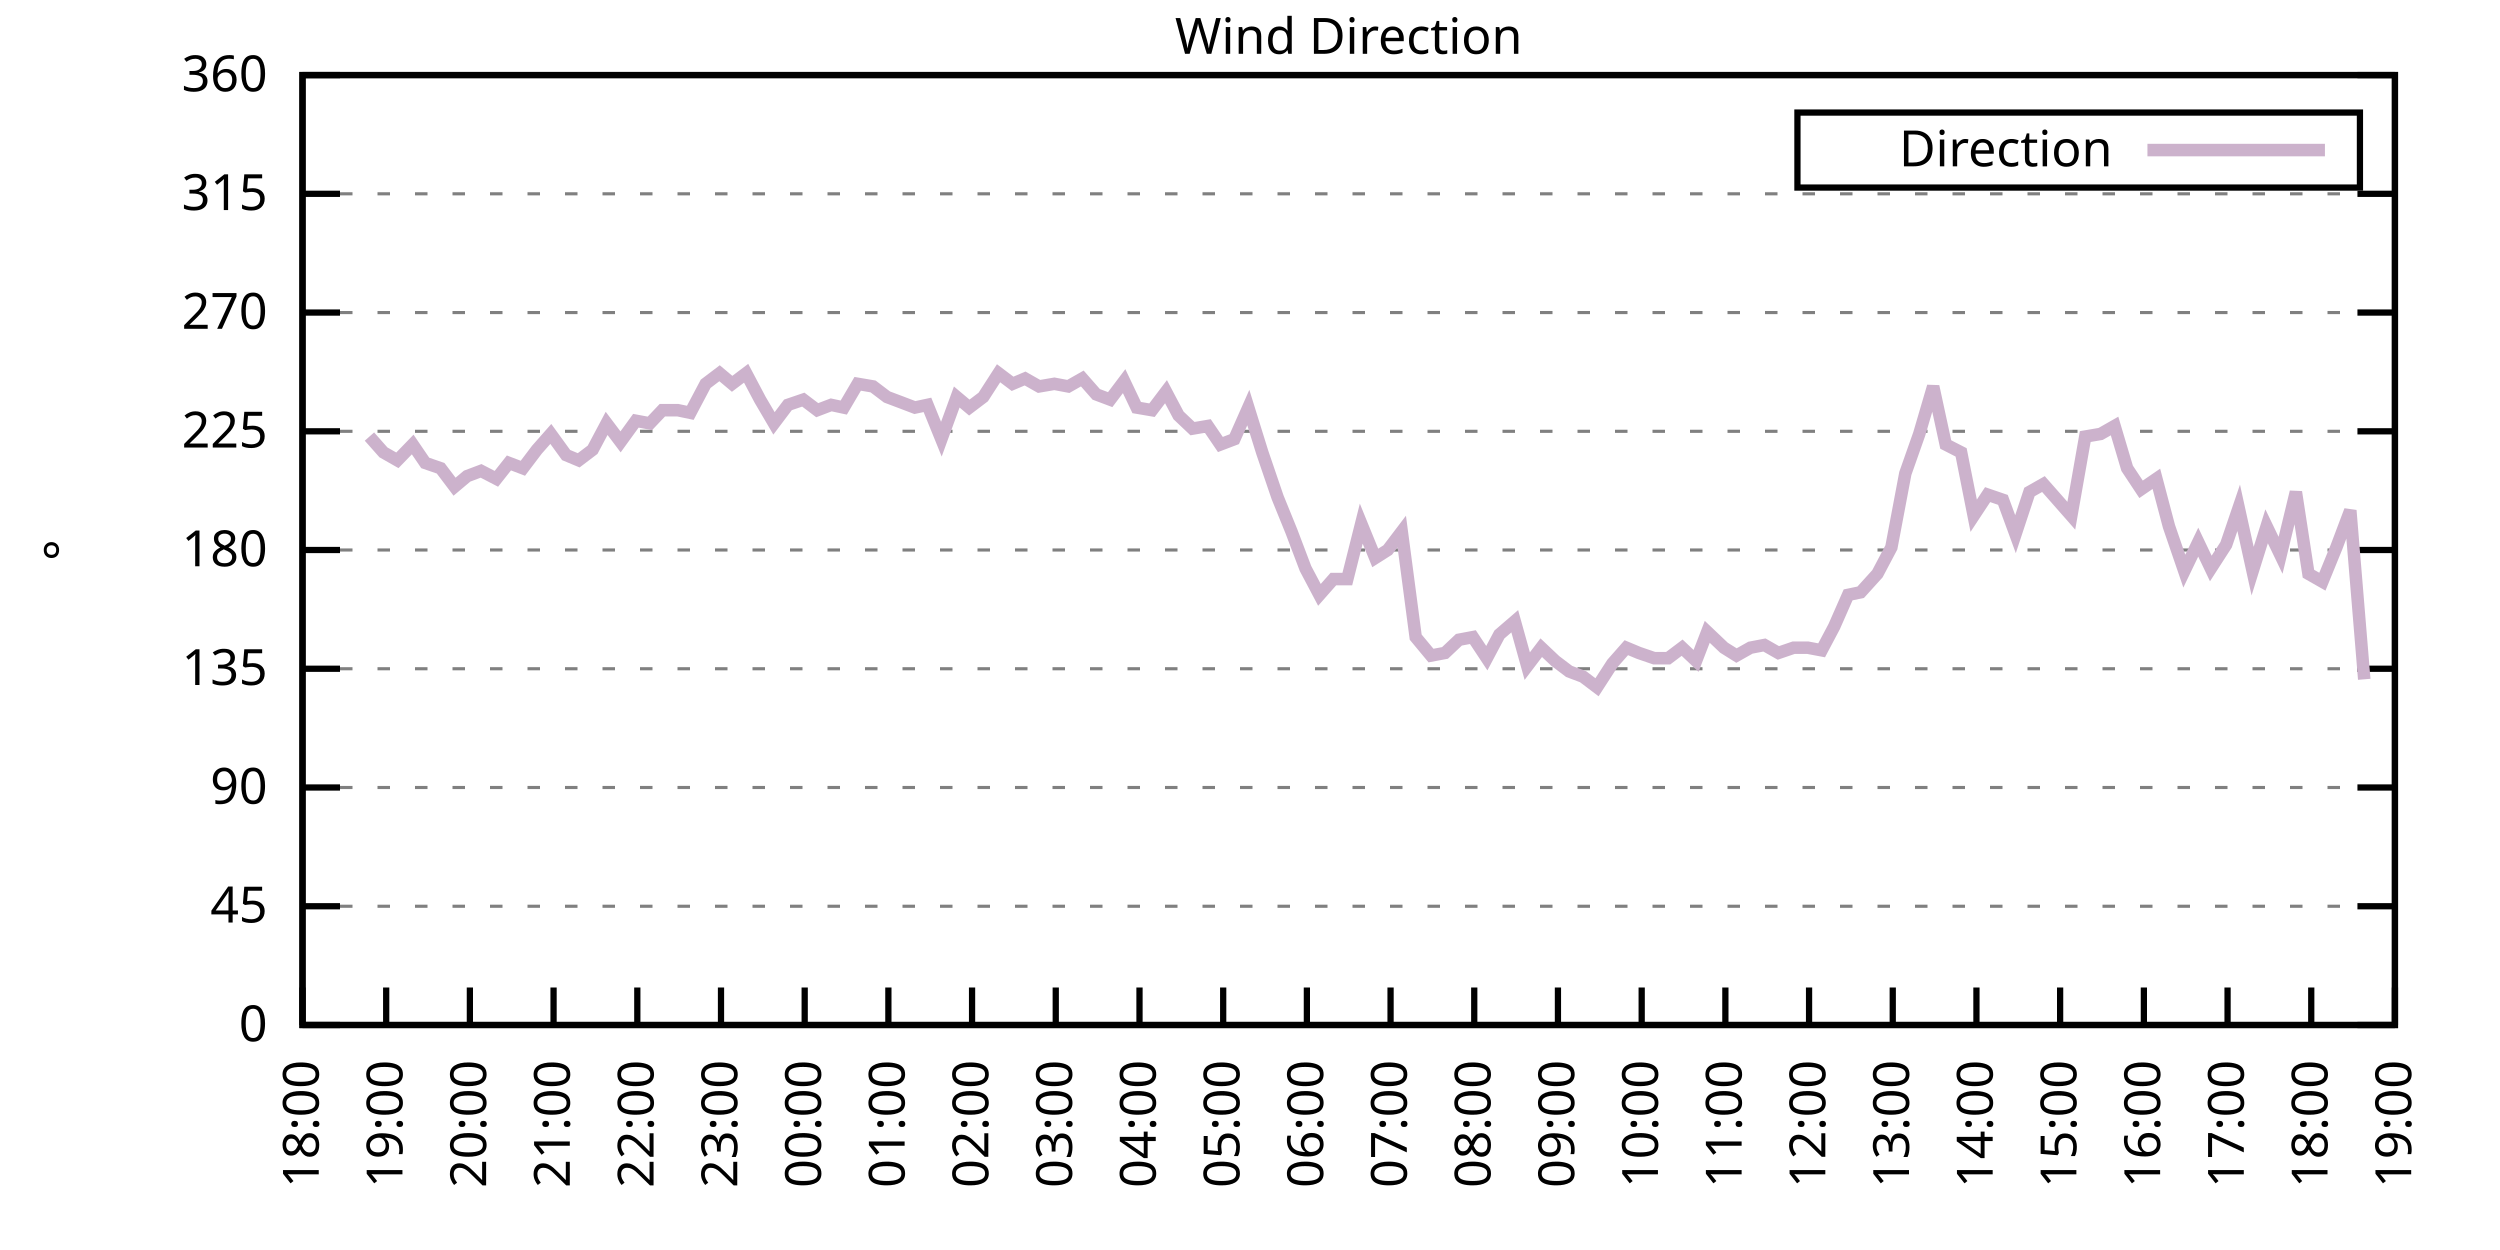
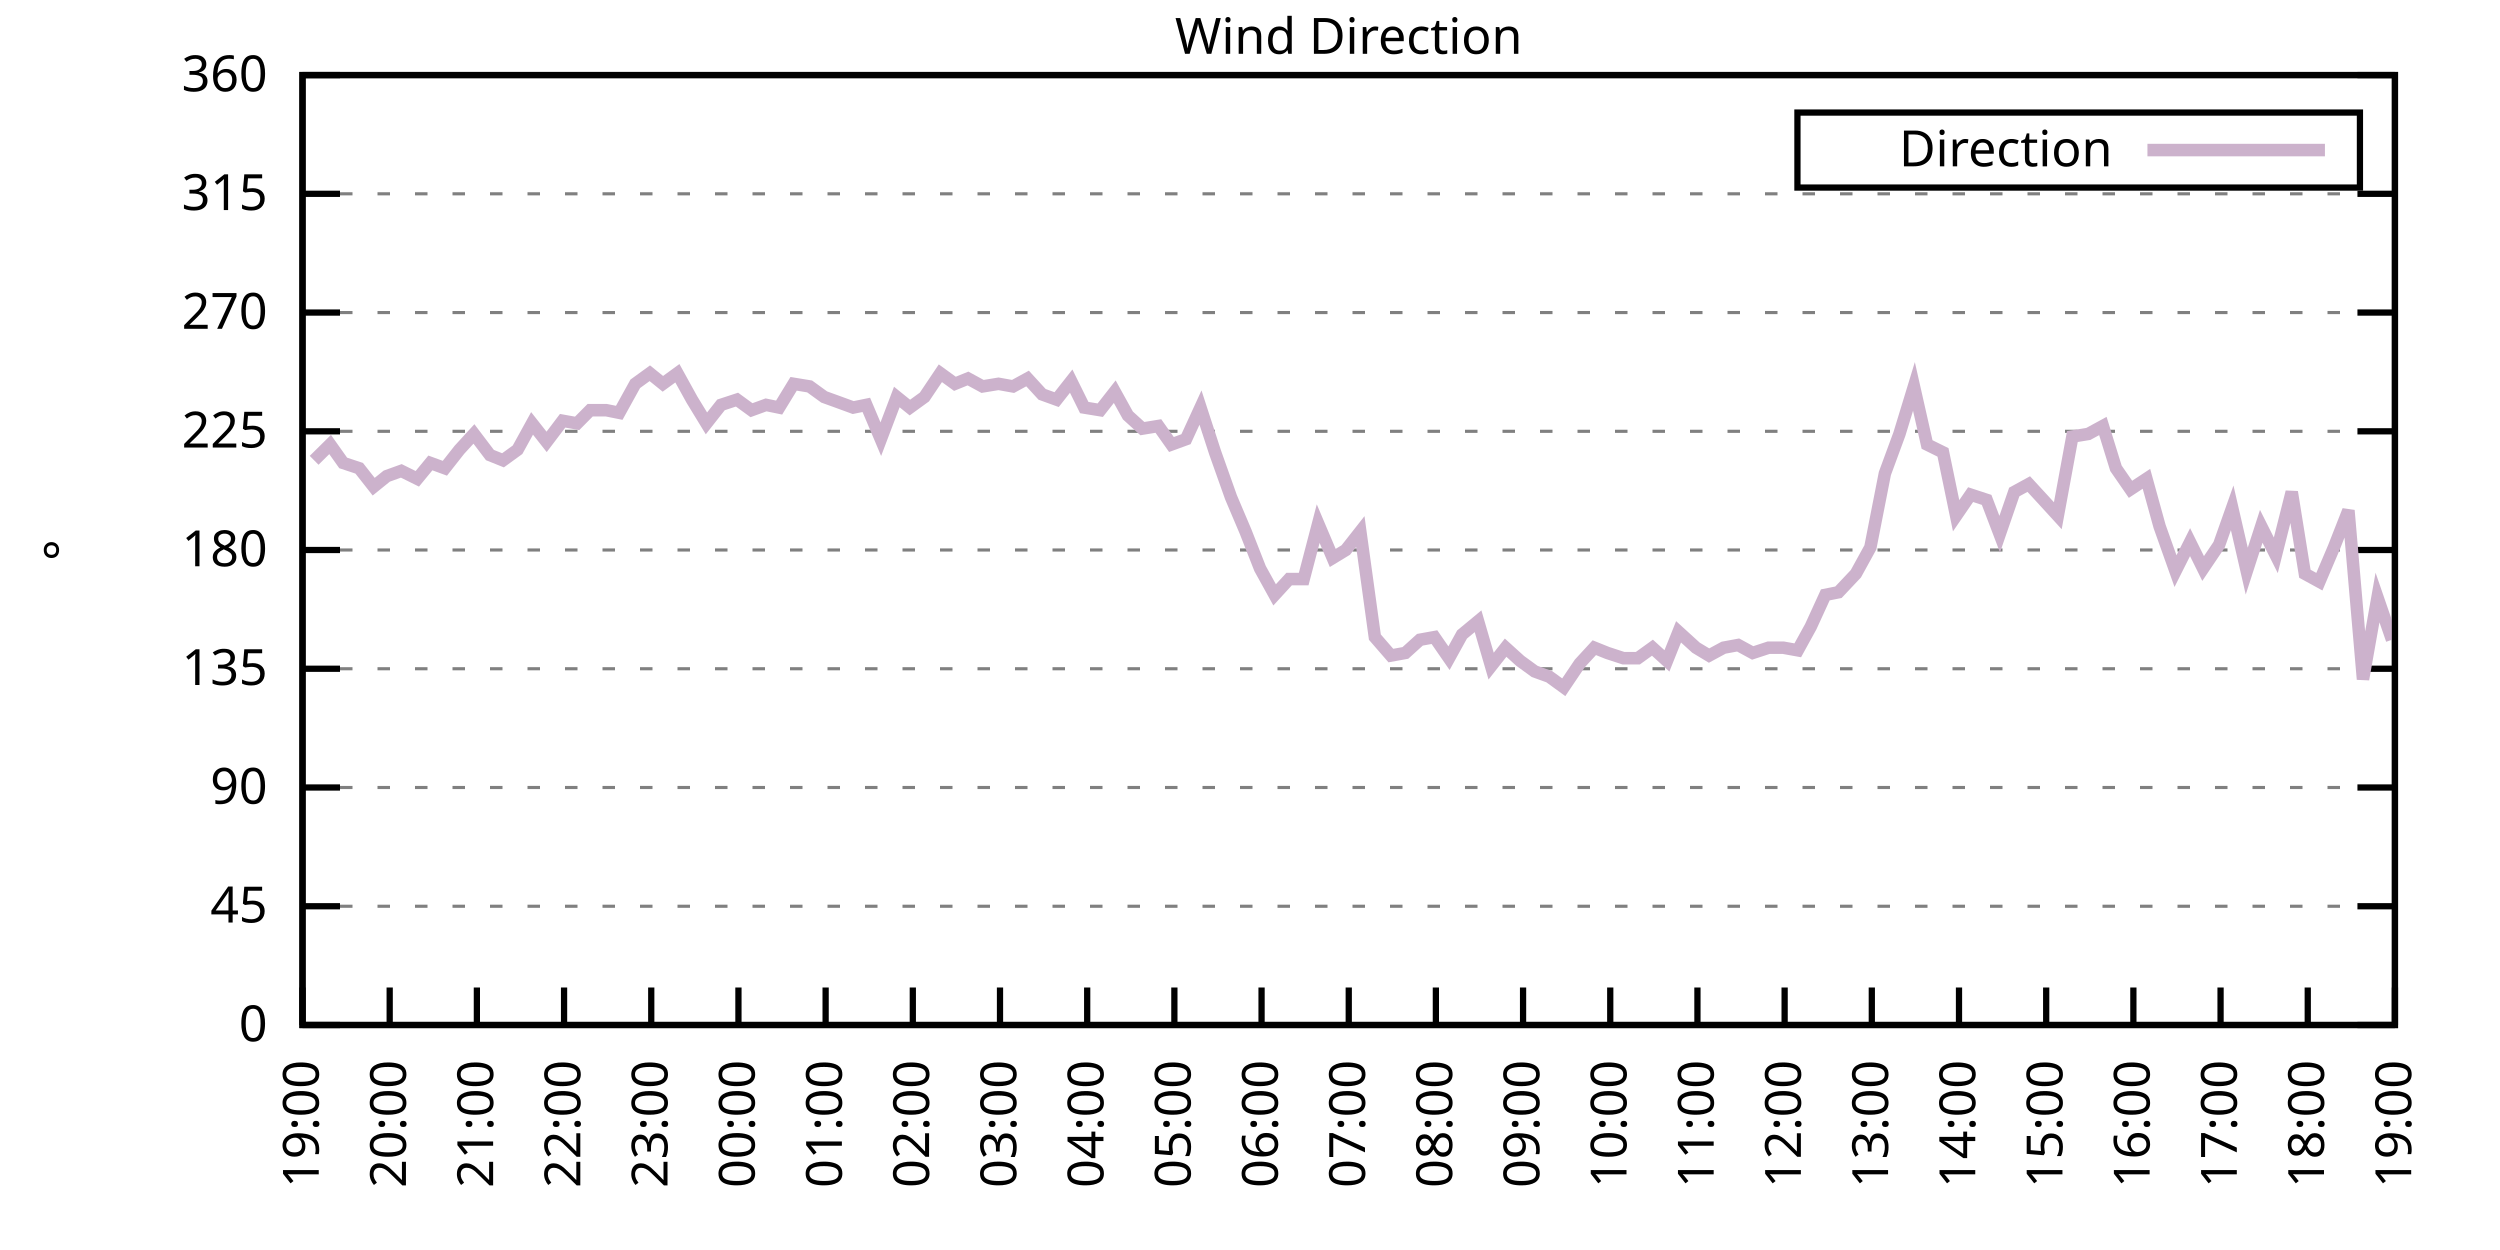
<svg xmlns="http://www.w3.org/2000/svg" xmlns:xlink="http://www.w3.org/1999/xlink" width="400" height="200" viewBox="0 0 400 200">
  <g id="gnuplot_canvas">
    <rect x="0" y="0" width="400" height="200" fill="none" />
    <defs>
      <circle id="gpDot" r="0.5" stroke-width="0.5" stroke="currentColor" />
      <path id="gpPt0" stroke-width="0.333" stroke="currentColor" d="M-1,0 h2 M0,-1 v2" />
      <path id="gpPt1" stroke-width="0.333" stroke="currentColor" d="M-1,-1 L1,1 M1,-1 L-1,1" />
      <path id="gpPt2" stroke-width="0.333" stroke="currentColor" d="M-1,0 L1,0 M0,-1 L0,1 M-1,-1 L1,1 M-1,1 L1,-1" />
      <rect id="gpPt3" stroke-width="0.333" stroke="currentColor" x="-1" y="-1" width="2" height="2" />
      <rect id="gpPt4" stroke-width="0.333" stroke="currentColor" fill="currentColor" x="-1" y="-1" width="2" height="2" />
      <circle id="gpPt5" stroke-width="0.333" stroke="currentColor" cx="0" cy="0" r="1" />
      <use xlink:href="#gpPt5" id="gpPt6" fill="currentColor" stroke="none" />
      <path id="gpPt7" stroke-width="0.333" stroke="currentColor" d="M0,-1.33 L-1.33,0.67 L1.33,0.67 z" />
      <use xlink:href="#gpPt7" id="gpPt8" fill="currentColor" stroke="none" />
      <use xlink:href="#gpPt7" id="gpPt9" stroke="currentColor" transform="rotate(180)" />
      <use xlink:href="#gpPt9" id="gpPt10" fill="currentColor" stroke="none" />
      <use xlink:href="#gpPt3" id="gpPt11" stroke="currentColor" transform="rotate(45)" />
      <use xlink:href="#gpPt11" id="gpPt12" fill="currentColor" stroke="none" />
      <path id="gpPt13" stroke-width="0.333" stroke="currentColor" d="M0,1.330 L1.265,0.411 L0.782,-1.067 L-0.782,-1.076 L-1.265,0.411 z" />
      <use xlink:href="#gpPt13" id="gpPt14" fill="currentColor" stroke="none" />
      <filter id="textbox" filterUnits="objectBoundingBox" x="0" y="0" height="1" width="1">
        <feFlood flood-color="white" flood-opacity="1" result="bgnd" />
        <feComposite in="SourceGraphic" in2="bgnd" operator="atop" />
      </filter>
      <filter id="greybox" filterUnits="objectBoundingBox" x="0" y="0" height="1" width="1">
        <feFlood flood-color="lightgrey" flood-opacity="1" result="grey" />
        <feComposite in="SourceGraphic" in2="grey" operator="atop" />
      </filter>
    </defs>
    <g fill="none" color="white" stroke="currentColor" stroke-width="1.00" stroke-linecap="butt" stroke-linejoin="miter">
</g>
    <g fill="none" color="black" stroke="currentColor" stroke-width="1.00" stroke-linecap="butt" stroke-linejoin="miter">
      <g stroke="none" shape-rendering="crispEdges">
        <polygon fill="rgb(255, 255, 255)" points="48.40,164.00 383.18,164.00 383.18,12.02 48.40,12.02 " />
      </g>
    </g>
    <g fill="none" color="black" stroke="currentColor" stroke-width="1.00" stroke-linecap="butt" stroke-linejoin="miter">
</g>
    <g fill="none" color="black" stroke="black" stroke-width="0.50" stroke-linecap="butt" stroke-linejoin="miter">
</g>
    <g fill="none" color="gray" stroke="currentColor" stroke-width="0.50" stroke-linecap="butt" stroke-linejoin="miter">
      <path stroke="gray" stroke-dasharray="2,4" class="gridline" d="M48.40,164.00 L383.19,164.00  " />
    </g>
    <g fill="none" color="gray" stroke="gray" stroke-width="1.00" stroke-linecap="butt" stroke-linejoin="miter">
</g>
    <g fill="none" color="black" stroke="currentColor" stroke-width="1.00" stroke-linecap="butt" stroke-linejoin="miter">
      <path stroke="black" d="M48.40,164.00 L54.40,164.00 M383.19,164.00 L377.19,164.00  " />
      <g transform="translate(42.80,166.60)" stroke="none" fill="black" font-family="Sans" font-size="8.00" text-anchor="end">
        <text>
          <tspan font-family="Sans"> 0</tspan>
        </text>
      </g>
    </g>
    <g fill="none" color="black" stroke="currentColor" stroke-width="1.00" stroke-linecap="butt" stroke-linejoin="miter">
</g>
    <g fill="none" color="black" stroke="black" stroke-width="0.50" stroke-linecap="butt" stroke-linejoin="miter">
</g>
    <g fill="none" color="gray" stroke="currentColor" stroke-width="0.50" stroke-linecap="butt" stroke-linejoin="miter">
      <path stroke="gray" stroke-dasharray="2,4" class="gridline" d="M48.40,145.00 L383.19,145.00  " />
    </g>
    <g fill="none" color="gray" stroke="gray" stroke-width="1.00" stroke-linecap="butt" stroke-linejoin="miter">
</g>
    <g fill="none" color="black" stroke="currentColor" stroke-width="1.00" stroke-linecap="butt" stroke-linejoin="miter">
      <path stroke="black" d="M48.40,145.00 L54.40,145.00 M383.19,145.00 L377.19,145.00  " />
      <g transform="translate(42.80,147.60)" stroke="none" fill="black" font-family="Sans" font-size="8.00" text-anchor="end">
        <text>
          <tspan font-family="Sans"> 45</tspan>
        </text>
      </g>
    </g>
    <g fill="none" color="black" stroke="currentColor" stroke-width="1.00" stroke-linecap="butt" stroke-linejoin="miter">
</g>
    <g fill="none" color="black" stroke="black" stroke-width="0.50" stroke-linecap="butt" stroke-linejoin="miter">
</g>
    <g fill="none" color="gray" stroke="currentColor" stroke-width="0.50" stroke-linecap="butt" stroke-linejoin="miter">
      <path stroke="gray" stroke-dasharray="2,4" class="gridline" d="M48.40,126.00 L383.19,126.00  " />
    </g>
    <g fill="none" color="gray" stroke="gray" stroke-width="1.00" stroke-linecap="butt" stroke-linejoin="miter">
</g>
    <g fill="none" color="black" stroke="currentColor" stroke-width="1.00" stroke-linecap="butt" stroke-linejoin="miter">
      <path stroke="black" d="M48.40,126.00 L54.40,126.00 M383.19,126.00 L377.19,126.00  " />
      <g transform="translate(42.80,128.60)" stroke="none" fill="black" font-family="Sans" font-size="8.00" text-anchor="end">
        <text>
          <tspan font-family="Sans"> 90</tspan>
        </text>
      </g>
    </g>
    <g fill="none" color="black" stroke="currentColor" stroke-width="1.00" stroke-linecap="butt" stroke-linejoin="miter">
</g>
    <g fill="none" color="black" stroke="black" stroke-width="0.50" stroke-linecap="butt" stroke-linejoin="miter">
</g>
    <g fill="none" color="gray" stroke="currentColor" stroke-width="0.50" stroke-linecap="butt" stroke-linejoin="miter">
      <path stroke="gray" stroke-dasharray="2,4" class="gridline" d="M48.40,107.00 L383.19,107.00  " />
    </g>
    <g fill="none" color="gray" stroke="gray" stroke-width="1.00" stroke-linecap="butt" stroke-linejoin="miter">
</g>
    <g fill="none" color="black" stroke="currentColor" stroke-width="1.00" stroke-linecap="butt" stroke-linejoin="miter">
      <path stroke="black" d="M48.40,107.00 L54.40,107.00 M383.19,107.00 L377.19,107.00  " />
      <g transform="translate(42.80,109.60)" stroke="none" fill="black" font-family="Sans" font-size="8.00" text-anchor="end">
        <text>
          <tspan font-family="Sans"> 135</tspan>
        </text>
      </g>
    </g>
    <g fill="none" color="black" stroke="currentColor" stroke-width="1.00" stroke-linecap="butt" stroke-linejoin="miter">
</g>
    <g fill="none" color="black" stroke="black" stroke-width="0.50" stroke-linecap="butt" stroke-linejoin="miter">
</g>
    <g fill="none" color="gray" stroke="currentColor" stroke-width="0.50" stroke-linecap="butt" stroke-linejoin="miter">
      <path stroke="gray" stroke-dasharray="2,4" class="gridline" d="M48.40,88.00 L383.19,88.00  " />
    </g>
    <g fill="none" color="gray" stroke="gray" stroke-width="1.00" stroke-linecap="butt" stroke-linejoin="miter">
</g>
    <g fill="none" color="black" stroke="currentColor" stroke-width="1.00" stroke-linecap="butt" stroke-linejoin="miter">
      <path stroke="black" d="M48.40,88.00 L54.40,88.00 M383.19,88.00 L377.19,88.00  " />
      <g transform="translate(42.80,90.60)" stroke="none" fill="black" font-family="Sans" font-size="8.00" text-anchor="end">
        <text>
          <tspan font-family="Sans"> 180</tspan>
        </text>
      </g>
    </g>
    <g fill="none" color="black" stroke="currentColor" stroke-width="1.00" stroke-linecap="butt" stroke-linejoin="miter">
</g>
    <g fill="none" color="black" stroke="black" stroke-width="0.50" stroke-linecap="butt" stroke-linejoin="miter">
</g>
    <g fill="none" color="gray" stroke="currentColor" stroke-width="0.50" stroke-linecap="butt" stroke-linejoin="miter">
      <path stroke="gray" stroke-dasharray="2,4" class="gridline" d="M48.40,69.01 L383.19,69.01  " />
    </g>
    <g fill="none" color="gray" stroke="gray" stroke-width="1.00" stroke-linecap="butt" stroke-linejoin="miter">
</g>
    <g fill="none" color="black" stroke="currentColor" stroke-width="1.00" stroke-linecap="butt" stroke-linejoin="miter">
      <path stroke="black" d="M48.40,69.01 L54.40,69.01 M383.19,69.01 L377.19,69.01  " />
      <g transform="translate(42.80,71.61)" stroke="none" fill="black" font-family="Sans" font-size="8.00" text-anchor="end">
        <text>
          <tspan font-family="Sans"> 225</tspan>
        </text>
      </g>
    </g>
    <g fill="none" color="black" stroke="currentColor" stroke-width="1.00" stroke-linecap="butt" stroke-linejoin="miter">
</g>
    <g fill="none" color="black" stroke="black" stroke-width="0.50" stroke-linecap="butt" stroke-linejoin="miter">
</g>
    <g fill="none" color="gray" stroke="currentColor" stroke-width="0.50" stroke-linecap="butt" stroke-linejoin="miter">
      <path stroke="gray" stroke-dasharray="2,4" class="gridline" d="M48.40,50.01 L383.19,50.01  " />
    </g>
    <g fill="none" color="gray" stroke="gray" stroke-width="1.00" stroke-linecap="butt" stroke-linejoin="miter">
</g>
    <g fill="none" color="black" stroke="currentColor" stroke-width="1.00" stroke-linecap="butt" stroke-linejoin="miter">
      <path stroke="black" d="M48.40,50.01 L54.40,50.01 M383.19,50.01 L377.19,50.01  " />
      <g transform="translate(42.80,52.61)" stroke="none" fill="black" font-family="Sans" font-size="8.00" text-anchor="end">
        <text>
          <tspan font-family="Sans"> 270</tspan>
        </text>
      </g>
    </g>
    <g fill="none" color="black" stroke="currentColor" stroke-width="1.00" stroke-linecap="butt" stroke-linejoin="miter">
</g>
    <g fill="none" color="black" stroke="black" stroke-width="0.50" stroke-linecap="butt" stroke-linejoin="miter">
</g>
    <g fill="none" color="gray" stroke="currentColor" stroke-width="0.50" stroke-linecap="butt" stroke-linejoin="miter">
      <path stroke="gray" stroke-dasharray="2,4" class="gridline" d="M48.40,31.01 L383.19,31.01  " />
    </g>
    <g fill="none" color="gray" stroke="gray" stroke-width="1.00" stroke-linecap="butt" stroke-linejoin="miter">
</g>
    <g fill="none" color="black" stroke="currentColor" stroke-width="1.00" stroke-linecap="butt" stroke-linejoin="miter">
      <path stroke="black" d="M48.40,31.01 L54.40,31.01 M383.19,31.01 L377.19,31.01  " />
      <g transform="translate(42.80,33.61)" stroke="none" fill="black" font-family="Sans" font-size="8.00" text-anchor="end">
        <text>
          <tspan font-family="Sans"> 315</tspan>
        </text>
      </g>
    </g>
    <g fill="none" color="black" stroke="currentColor" stroke-width="1.00" stroke-linecap="butt" stroke-linejoin="miter">
</g>
    <g fill="none" color="black" stroke="black" stroke-width="0.50" stroke-linecap="butt" stroke-linejoin="miter">
</g>
    <g fill="none" color="gray" stroke="currentColor" stroke-width="0.50" stroke-linecap="butt" stroke-linejoin="miter">
      <path stroke="gray" stroke-dasharray="2,4" class="gridline" d="M48.40,12.01 L383.19,12.01  " />
    </g>
    <g fill="none" color="gray" stroke="gray" stroke-width="1.00" stroke-linecap="butt" stroke-linejoin="miter">
</g>
    <g fill="none" color="black" stroke="currentColor" stroke-width="1.00" stroke-linecap="butt" stroke-linejoin="miter">
      <path stroke="black" d="M48.40,12.01 L54.40,12.01 M383.19,12.01 L377.19,12.01  " />
      <g transform="translate(42.80,14.61)" stroke="none" fill="black" font-family="Sans" font-size="8.00" text-anchor="end">
        <text>
          <tspan font-family="Sans"> 360</tspan>
        </text>
      </g>
    </g>
    <g fill="none" color="black" stroke="currentColor" stroke-width="1.00" stroke-linecap="butt" stroke-linejoin="miter">
      <path stroke="black" d="M48.40,164.00 L48.40,158.00  " />
      <g transform="translate(51.00,169.60) rotate(270.00)" stroke="none" fill="black" font-family="Sans" font-size="8.00" text-anchor="end">
        <text>
-           <tspan font-family="Sans">18:00</tspan>
-         </text>
-       </g>
-     </g>
-     <g fill="none" color="black" stroke="currentColor" stroke-width="1.00" stroke-linecap="butt" stroke-linejoin="miter">
-       <path stroke="black" d="M61.79,164.00 L61.79,158.00  " />
-       <g transform="translate(64.39,169.60) rotate(270.00)" stroke="none" fill="black" font-family="Sans" font-size="8.00" text-anchor="end">
-         <text>
          <tspan font-family="Sans">19:00</tspan>
        </text>
      </g>
    </g>
    <g fill="none" color="black" stroke="currentColor" stroke-width="1.00" stroke-linecap="butt" stroke-linejoin="miter">
-       <path stroke="black" d="M75.18,164.00 L75.18,158.00  " />
-       <g transform="translate(77.78,169.60) rotate(270.00)" stroke="none" fill="black" font-family="Sans" font-size="8.00" text-anchor="end">
+       <path stroke="black" d="M62.35,164.00 L62.35,158.00  " />
+       <g transform="translate(64.95,169.60) rotate(270.00)" stroke="none" fill="black" font-family="Sans" font-size="8.00" text-anchor="end">
        <text>
          <tspan font-family="Sans">20:00</tspan>
        </text>
      </g>
    </g>
    <g fill="none" color="black" stroke="currentColor" stroke-width="1.00" stroke-linecap="butt" stroke-linejoin="miter">
-       <path stroke="black" d="M88.57,164.00 L88.57,158.00  " />
-       <g transform="translate(91.17,169.60) rotate(270.00)" stroke="none" fill="black" font-family="Sans" font-size="8.00" text-anchor="end">
+       <path stroke="black" d="M76.30,164.00 L76.30,158.00  " />
+       <g transform="translate(78.90,169.60) rotate(270.00)" stroke="none" fill="black" font-family="Sans" font-size="8.00" text-anchor="end">
        <text>
          <tspan font-family="Sans">21:00</tspan>
        </text>
      </g>
    </g>
    <g fill="none" color="black" stroke="currentColor" stroke-width="1.00" stroke-linecap="butt" stroke-linejoin="miter">
-       <path stroke="black" d="M101.97,164.00 L101.97,158.00  " />
-       <g transform="translate(104.57,169.60) rotate(270.00)" stroke="none" fill="black" font-family="Sans" font-size="8.00" text-anchor="end">
+       <path stroke="black" d="M90.25,164.00 L90.25,158.00  " />
+       <g transform="translate(92.85,169.60) rotate(270.00)" stroke="none" fill="black" font-family="Sans" font-size="8.00" text-anchor="end">
        <text>
          <tspan font-family="Sans">22:00</tspan>
        </text>
      </g>
    </g>
    <g fill="none" color="black" stroke="currentColor" stroke-width="1.00" stroke-linecap="butt" stroke-linejoin="miter">
-       <path stroke="black" d="M115.36,164.00 L115.36,158.00  " />
-       <g transform="translate(117.96,169.60) rotate(270.00)" stroke="none" fill="black" font-family="Sans" font-size="8.00" text-anchor="end">
+       <path stroke="black" d="M104.20,164.00 L104.20,158.00  " />
+       <g transform="translate(106.80,169.60) rotate(270.00)" stroke="none" fill="black" font-family="Sans" font-size="8.00" text-anchor="end">
        <text>
          <tspan font-family="Sans">23:00</tspan>
        </text>
      </g>
    </g>
    <g fill="none" color="black" stroke="currentColor" stroke-width="1.00" stroke-linecap="butt" stroke-linejoin="miter">
-       <path stroke="black" d="M128.75,164.00 L128.75,158.00  " />
-       <g transform="translate(131.35,169.60) rotate(270.00)" stroke="none" fill="black" font-family="Sans" font-size="8.00" text-anchor="end">
+       <path stroke="black" d="M118.15,164.00 L118.15,158.00  " />
+       <g transform="translate(120.75,169.60) rotate(270.00)" stroke="none" fill="black" font-family="Sans" font-size="8.00" text-anchor="end">
        <text>
          <tspan font-family="Sans">00:00</tspan>
        </text>
      </g>
    </g>
    <g fill="none" color="black" stroke="currentColor" stroke-width="1.00" stroke-linecap="butt" stroke-linejoin="miter">
-       <path stroke="black" d="M142.14,164.00 L142.14,158.00  " />
-       <g transform="translate(144.74,169.60) rotate(270.00)" stroke="none" fill="black" font-family="Sans" font-size="8.00" text-anchor="end">
+       <path stroke="black" d="M132.10,164.00 L132.10,158.00  " />
+       <g transform="translate(134.70,169.60) rotate(270.00)" stroke="none" fill="black" font-family="Sans" font-size="8.00" text-anchor="end">
        <text>
          <tspan font-family="Sans">01:00</tspan>
        </text>
      </g>
    </g>
    <g fill="none" color="black" stroke="currentColor" stroke-width="1.00" stroke-linecap="butt" stroke-linejoin="miter">
-       <path stroke="black" d="M155.53,164.00 L155.53,158.00  " />
-       <g transform="translate(158.13,169.60) rotate(270.00)" stroke="none" fill="black" font-family="Sans" font-size="8.00" text-anchor="end">
+       <path stroke="black" d="M146.05,164.00 L146.05,158.00  " />
+       <g transform="translate(148.65,169.60) rotate(270.00)" stroke="none" fill="black" font-family="Sans" font-size="8.00" text-anchor="end">
        <text>
          <tspan font-family="Sans">02:00</tspan>
        </text>
      </g>
    </g>
    <g fill="none" color="black" stroke="currentColor" stroke-width="1.00" stroke-linecap="butt" stroke-linejoin="miter">
-       <path stroke="black" d="M168.92,164.00 L168.92,158.00  " />
-       <g transform="translate(171.52,169.60) rotate(270.00)" stroke="none" fill="black" font-family="Sans" font-size="8.00" text-anchor="end">
+       <path stroke="black" d="M160.00,164.00 L160.00,158.00  " />
+       <g transform="translate(162.60,169.60) rotate(270.00)" stroke="none" fill="black" font-family="Sans" font-size="8.00" text-anchor="end">
        <text>
          <tspan font-family="Sans">03:00</tspan>
        </text>
      </g>
    </g>
    <g fill="none" color="black" stroke="currentColor" stroke-width="1.00" stroke-linecap="butt" stroke-linejoin="miter">
-       <path stroke="black" d="M182.32,164.00 L182.32,158.00  " />
-       <g transform="translate(184.92,169.60) rotate(270.00)" stroke="none" fill="black" font-family="Sans" font-size="8.00" text-anchor="end">
+       <path stroke="black" d="M173.95,164.00 L173.95,158.00  " />
+       <g transform="translate(176.55,169.60) rotate(270.00)" stroke="none" fill="black" font-family="Sans" font-size="8.00" text-anchor="end">
        <text>
          <tspan font-family="Sans">04:00</tspan>
        </text>
      </g>
    </g>
    <g fill="none" color="black" stroke="currentColor" stroke-width="1.00" stroke-linecap="butt" stroke-linejoin="miter">
-       <path stroke="black" d="M195.71,164.00 L195.71,158.00  " />
-       <g transform="translate(198.31,169.60) rotate(270.00)" stroke="none" fill="black" font-family="Sans" font-size="8.00" text-anchor="end">
+       <path stroke="black" d="M187.90,164.00 L187.90,158.00  " />
+       <g transform="translate(190.50,169.60) rotate(270.00)" stroke="none" fill="black" font-family="Sans" font-size="8.00" text-anchor="end">
        <text>
          <tspan font-family="Sans">05:00</tspan>
        </text>
      </g>
    </g>
    <g fill="none" color="black" stroke="currentColor" stroke-width="1.00" stroke-linecap="butt" stroke-linejoin="miter">
-       <path stroke="black" d="M209.10,164.00 L209.10,158.00  " />
-       <g transform="translate(211.70,169.60) rotate(270.00)" stroke="none" fill="black" font-family="Sans" font-size="8.00" text-anchor="end">
+       <path stroke="black" d="M201.85,164.00 L201.85,158.00  " />
+       <g transform="translate(204.45,169.60) rotate(270.00)" stroke="none" fill="black" font-family="Sans" font-size="8.00" text-anchor="end">
        <text>
          <tspan font-family="Sans">06:00</tspan>
        </text>
      </g>
    </g>
    <g fill="none" color="black" stroke="currentColor" stroke-width="1.00" stroke-linecap="butt" stroke-linejoin="miter">
-       <path stroke="black" d="M222.49,164.00 L222.49,158.00  " />
-       <g transform="translate(225.09,169.60) rotate(270.00)" stroke="none" fill="black" font-family="Sans" font-size="8.00" text-anchor="end">
+       <path stroke="black" d="M215.80,164.00 L215.80,158.00  " />
+       <g transform="translate(218.40,169.60) rotate(270.00)" stroke="none" fill="black" font-family="Sans" font-size="8.00" text-anchor="end">
        <text>
          <tspan font-family="Sans">07:00</tspan>
        </text>
      </g>
    </g>
    <g fill="none" color="black" stroke="currentColor" stroke-width="1.00" stroke-linecap="butt" stroke-linejoin="miter">
-       <path stroke="black" d="M235.88,164.00 L235.88,158.00  " />
-       <g transform="translate(238.48,169.60) rotate(270.00)" stroke="none" fill="black" font-family="Sans" font-size="8.00" text-anchor="end">
+       <path stroke="black" d="M229.74,164.00 L229.74,158.00  " />
+       <g transform="translate(232.34,169.60) rotate(270.00)" stroke="none" fill="black" font-family="Sans" font-size="8.00" text-anchor="end">
        <text>
          <tspan font-family="Sans">08:00</tspan>
        </text>
      </g>
    </g>
    <g fill="none" color="black" stroke="currentColor" stroke-width="1.00" stroke-linecap="butt" stroke-linejoin="miter">
-       <path stroke="black" d="M249.27,164.00 L249.27,158.00  " />
-       <g transform="translate(251.87,169.60) rotate(270.00)" stroke="none" fill="black" font-family="Sans" font-size="8.00" text-anchor="end">
+       <path stroke="black" d="M243.69,164.00 L243.69,158.00  " />
+       <g transform="translate(246.29,169.60) rotate(270.00)" stroke="none" fill="black" font-family="Sans" font-size="8.00" text-anchor="end">
        <text>
          <tspan font-family="Sans">09:00</tspan>
        </text>
      </g>
    </g>
    <g fill="none" color="black" stroke="currentColor" stroke-width="1.00" stroke-linecap="butt" stroke-linejoin="miter">
-       <path stroke="black" d="M262.67,164.00 L262.67,158.00  " />
-       <g transform="translate(265.27,169.60) rotate(270.00)" stroke="none" fill="black" font-family="Sans" font-size="8.00" text-anchor="end">
+       <path stroke="black" d="M257.64,164.00 L257.64,158.00  " />
+       <g transform="translate(260.24,169.60) rotate(270.00)" stroke="none" fill="black" font-family="Sans" font-size="8.00" text-anchor="end">
        <text>
          <tspan font-family="Sans">10:00</tspan>
        </text>
      </g>
    </g>
    <g fill="none" color="black" stroke="currentColor" stroke-width="1.00" stroke-linecap="butt" stroke-linejoin="miter">
-       <path stroke="black" d="M276.06,164.00 L276.06,158.00  " />
-       <g transform="translate(278.66,169.60) rotate(270.00)" stroke="none" fill="black" font-family="Sans" font-size="8.00" text-anchor="end">
+       <path stroke="black" d="M271.59,164.00 L271.59,158.00  " />
+       <g transform="translate(274.19,169.60) rotate(270.00)" stroke="none" fill="black" font-family="Sans" font-size="8.00" text-anchor="end">
        <text>
          <tspan font-family="Sans">11:00</tspan>
        </text>
      </g>
    </g>
    <g fill="none" color="black" stroke="currentColor" stroke-width="1.00" stroke-linecap="butt" stroke-linejoin="miter">
-       <path stroke="black" d="M289.45,164.00 L289.45,158.00  " />
-       <g transform="translate(292.05,169.60) rotate(270.00)" stroke="none" fill="black" font-family="Sans" font-size="8.00" text-anchor="end">
+       <path stroke="black" d="M285.54,164.00 L285.54,158.00  " />
+       <g transform="translate(288.14,169.60) rotate(270.00)" stroke="none" fill="black" font-family="Sans" font-size="8.00" text-anchor="end">
        <text>
          <tspan font-family="Sans">12:00</tspan>
        </text>
      </g>
    </g>
    <g fill="none" color="black" stroke="currentColor" stroke-width="1.00" stroke-linecap="butt" stroke-linejoin="miter">
-       <path stroke="black" d="M302.84,164.00 L302.84,158.00  " />
-       <g transform="translate(305.44,169.60) rotate(270.00)" stroke="none" fill="black" font-family="Sans" font-size="8.00" text-anchor="end">
+       <path stroke="black" d="M299.49,164.00 L299.49,158.00  " />
+       <g transform="translate(302.09,169.60) rotate(270.00)" stroke="none" fill="black" font-family="Sans" font-size="8.00" text-anchor="end">
        <text>
          <tspan font-family="Sans">13:00</tspan>
        </text>
      </g>
    </g>
    <g fill="none" color="black" stroke="currentColor" stroke-width="1.00" stroke-linecap="butt" stroke-linejoin="miter">
-       <path stroke="black" d="M316.23,164.00 L316.23,158.00  " />
-       <g transform="translate(318.83,169.60) rotate(270.00)" stroke="none" fill="black" font-family="Sans" font-size="8.00" text-anchor="end">
+       <path stroke="black" d="M313.44,164.00 L313.44,158.00  " />
+       <g transform="translate(316.04,169.60) rotate(270.00)" stroke="none" fill="black" font-family="Sans" font-size="8.00" text-anchor="end">
        <text>
          <tspan font-family="Sans">14:00</tspan>
        </text>
      </g>
    </g>
    <g fill="none" color="black" stroke="currentColor" stroke-width="1.00" stroke-linecap="butt" stroke-linejoin="miter">
-       <path stroke="black" d="M329.62,164.00 L329.62,158.00  " />
-       <g transform="translate(332.22,169.60) rotate(270.00)" stroke="none" fill="black" font-family="Sans" font-size="8.00" text-anchor="end">
+       <path stroke="black" d="M327.39,164.00 L327.39,158.00  " />
+       <g transform="translate(329.99,169.60) rotate(270.00)" stroke="none" fill="black" font-family="Sans" font-size="8.00" text-anchor="end">
        <text>
          <tspan font-family="Sans">15:00</tspan>
        </text>
      </g>
    </g>
    <g fill="none" color="black" stroke="currentColor" stroke-width="1.00" stroke-linecap="butt" stroke-linejoin="miter">
-       <path stroke="black" d="M343.02,164.00 L343.02,158.00  " />
-       <g transform="translate(345.62,169.60) rotate(270.00)" stroke="none" fill="black" font-family="Sans" font-size="8.00" text-anchor="end">
+       <path stroke="black" d="M341.34,164.00 L341.34,158.00  " />
+       <g transform="translate(343.94,169.60) rotate(270.00)" stroke="none" fill="black" font-family="Sans" font-size="8.00" text-anchor="end">
        <text>
          <tspan font-family="Sans">16:00</tspan>
        </text>
      </g>
    </g>
    <g fill="none" color="black" stroke="currentColor" stroke-width="1.00" stroke-linecap="butt" stroke-linejoin="miter">
-       <path stroke="black" d="M356.41,164.00 L356.41,158.00  " />
-       <g transform="translate(359.01,169.60) rotate(270.00)" stroke="none" fill="black" font-family="Sans" font-size="8.00" text-anchor="end">
+       <path stroke="black" d="M355.29,164.00 L355.29,158.00  " />
+       <g transform="translate(357.89,169.60) rotate(270.00)" stroke="none" fill="black" font-family="Sans" font-size="8.00" text-anchor="end">
        <text>
          <tspan font-family="Sans">17:00</tspan>
        </text>
      </g>
    </g>
    <g fill="none" color="black" stroke="currentColor" stroke-width="1.00" stroke-linecap="butt" stroke-linejoin="miter">
-       <path stroke="black" d="M369.80,164.00 L369.80,158.00  " />
-       <g transform="translate(372.40,169.60) rotate(270.00)" stroke="none" fill="black" font-family="Sans" font-size="8.00" text-anchor="end">
+       <path stroke="black" d="M369.24,164.00 L369.24,158.00  " />
+       <g transform="translate(371.84,169.60) rotate(270.00)" stroke="none" fill="black" font-family="Sans" font-size="8.00" text-anchor="end">
        <text>
          <tspan font-family="Sans">18:00</tspan>
        </text>
      </g>
    </g>
    <g fill="none" color="black" stroke="currentColor" stroke-width="1.00" stroke-linecap="butt" stroke-linejoin="miter">
      <path stroke="black" d="M383.19,164.00 L383.19,158.00  " />
      <g transform="translate(385.79,169.60) rotate(270.00)" stroke="none" fill="black" font-family="Sans" font-size="8.00" text-anchor="end">
        <text>
          <tspan font-family="Sans">19:00</tspan>
        </text>
      </g>
    </g>
    <g fill="none" color="black" stroke="currentColor" stroke-width="1.00" stroke-linecap="butt" stroke-linejoin="miter">
</g>
    <g fill="none" color="black" stroke="currentColor" stroke-width="1.00" stroke-linecap="butt" stroke-linejoin="miter">
      <path stroke="black" d="M48.40,12.01 L48.40,164.00 L383.19,164.00 L383.19,12.01 L48.40,12.01 Z  " />
    </g>
    <g fill="none" color="black" stroke="currentColor" stroke-width="1.00" stroke-linecap="butt" stroke-linejoin="miter">
</g>
    <g fill="none" color="black" stroke="currentColor" stroke-width="1.00" stroke-linecap="butt" stroke-linejoin="miter">
      <path stroke="black" d="M287.59,30.01 L287.59,18.01 L377.59,18.01 L377.59,30.01 L287.59,30.01 Z  " />
    </g>
    <g id="Wind_direction_plot_1">
      <g fill="none" color="white" stroke="black" stroke-width="2.00" stroke-linecap="butt" stroke-linejoin="miter">
</g>
      <g fill="none" color="black" stroke="currentColor" stroke-width="2.00" stroke-linecap="butt" stroke-linejoin="miter">
        <g transform="translate(337.99,26.61)" stroke="none" fill="black" font-family="Sans" font-size="8.00" text-anchor="end">
          <text>
            <tspan font-family="Sans">Direction</tspan>
          </text>
        </g>
      </g>
      <g fill="none" color="black" stroke="currentColor" stroke-width="2.00" stroke-linecap="butt" stroke-linejoin="miter">
-         <path stroke="rgb(204, 178, 204)" d="M343.59,24.01 L371.99,24.01 M59.11,69.85 L61.35,72.38 L63.58,73.65 L66.03,71.12 L68.04,74.07 L70.50,74.92   L72.73,77.87 L74.74,76.18 L76.97,75.34 L79.42,76.61 L81.43,74.07 L83.66,74.92 L85.90,71.96 L88.13,69.43   L90.58,72.81 L92.59,73.65 L94.82,71.96 L97.06,67.74 L99.29,70.70 L101.74,67.32 L103.98,67.74 L105.98,65.63   L108.44,65.63 L110.45,66.05 L112.90,61.41 L115.13,59.72 L117.14,61.41 L119.38,59.72 L121.61,63.94 L123.84,67.74   L126.07,64.78 L128.53,63.94 L130.76,65.63 L132.99,64.78 L135.00,65.21 L137.23,61.41 L139.69,61.83 L141.92,63.52   L144.15,64.36 L146.38,65.21 L148.39,64.78 L150.62,70.27 L153.08,63.52 L155.09,65.21 L157.32,63.52 L159.77,59.72   L162.01,61.41 L164.01,60.56 L166.25,61.83 L168.70,61.41 L170.93,61.83 L173.17,60.56 L175.40,63.10 L177.63,63.94   L179.86,60.98 L181.87,65.21 L184.32,65.63 L186.56,62.67 L188.57,66.47 L190.80,68.58 L193.25,68.16 L195.26,71.12   L197.49,70.27 L199.73,65.21 L201.96,72.38 L204.41,79.56 L206.64,85.05 L208.88,90.96 L211.11,95.18 L213.34,92.65   L215.57,92.65 L217.80,83.78 L220.04,89.27 L222.04,88.00 L224.28,85.05 L226.51,101.94 L228.96,104.89 L231.20,104.47   L233.43,102.36 L235.66,101.94 L237.89,105.31 L239.90,101.52 L242.36,99.40 L244.36,106.58 L246.60,103.63 L248.83,105.74   L251.06,107.43 L253.29,108.27 L255.52,109.96 L257.98,106.16 L260.21,103.63 L262.22,104.47 L264.67,105.31 L266.91,105.31   L269.14,103.63 L271.37,105.74 L273.16,101.09 L275.83,103.63 L277.84,104.89 L280.07,103.63 L282.31,103.20 L284.54,104.47   L286.99,103.63 L289.23,103.63 L291.46,104.05 L293.47,100.25 L295.70,95.18 L297.71,94.76 L300.39,91.80 L302.62,87.58   L304.85,75.76 L307.08,69.43 L309.31,61.83 L311.32,71.12 L313.78,72.38 L315.79,82.52 L318.02,79.14 L320.47,79.98   L322.48,85.47 L324.71,78.72 L326.95,77.45 L329.18,79.98 L331.41,82.52 L333.64,69.85 L336.10,69.43 L338.33,68.16   L340.34,74.92 L342.57,78.29 L345.02,76.61 L347.03,84.21 L349.49,91.38 L351.72,86.74 L353.73,90.96 L356.18,87.16   L358.19,81.25 L360.42,91.38 L362.66,84.21 L364.89,88.85 L367.34,78.72 L369.35,91.80 L371.58,93.07 L373.82,87.58   L376.05,81.67 L378.28,108.69  " />
+         <path stroke="rgb(204, 178, 204)" d="M343.59,24.01 L371.99,24.01 M50.26,73.65 L52.82,71.12 L54.91,74.07 L57.47,74.92 L59.79,77.87 L61.88,76.18   L64.21,75.34 L66.77,76.61 L68.86,74.07 L71.18,74.92 L73.51,71.96 L75.83,69.43 L78.39,72.81 L80.48,73.65   L82.81,71.96 L85.13,67.74 L87.46,70.70 L90.02,67.32 L92.34,67.74 L94.43,65.63 L96.99,65.63 L99.08,66.05   L101.64,61.41 L103.97,59.72 L106.06,61.41 L108.38,59.72 L110.71,63.94 L113.03,67.74 L115.36,64.78 L117.92,63.94   L120.24,65.63 L122.57,64.78 L124.66,65.21 L126.98,61.41 L129.54,61.83 L131.87,63.52 L134.19,64.36 L136.51,65.21   L138.61,64.78 L140.93,70.27 L143.49,63.52 L145.58,65.21 L147.91,63.52 L150.46,59.72 L152.79,61.41 L154.88,60.56   L157.21,61.83 L159.76,61.41 L162.09,61.83 L164.41,60.56 L166.74,63.10 L169.06,63.94 L171.39,60.98 L173.48,65.21   L176.04,65.63 L178.36,62.67 L180.46,66.47 L182.78,68.58 L185.34,68.16 L187.43,71.12 L189.76,70.27 L192.08,65.21   L194.41,72.38 L196.96,79.56 L199.29,85.05 L201.61,90.96 L203.94,95.18 L206.26,92.65 L208.59,92.65 L210.91,83.78   L213.24,89.27 L215.33,88.00 L217.65,85.05 L219.98,101.94 L222.54,104.89 L224.86,104.47 L227.19,102.36 L229.51,101.94   L231.84,105.31 L233.93,101.52 L236.49,99.40 L238.58,106.58 L240.90,103.63 L243.23,105.74 L245.55,107.43 L247.88,108.27   L250.20,109.96 L252.76,106.16 L255.09,103.63 L257.18,104.47 L259.74,105.31 L262.06,105.31 L264.39,103.63 L266.71,105.74   L268.57,101.09 L271.36,103.63 L273.45,104.89 L275.78,103.63 L278.10,103.20 L280.43,104.47 L282.99,103.63 L285.31,103.63   L287.64,104.05 L289.73,100.25 L292.05,95.18 L294.15,94.76 L296.94,91.80 L299.26,87.58 L301.58,75.76 L303.91,69.43   L306.23,61.83 L308.33,71.12 L310.88,72.38 L312.98,82.52 L315.30,79.14 L317.86,79.98 L319.95,85.47 L322.28,78.72   L324.60,77.45 L326.93,79.98 L329.25,82.52 L331.58,69.85 L334.13,69.43 L336.46,68.16 L338.55,74.92 L340.88,78.29   L343.43,76.61 L345.53,84.21 L348.08,91.38 L350.41,86.74 L352.50,90.96 L355.06,87.16 L357.15,81.25 L359.48,91.38   L361.80,84.21 L364.13,88.85 L366.68,78.72 L368.78,91.80 L371.10,93.07 L373.43,87.58 L375.75,81.67 L378.08,108.69   L380.40,95.60 L382.73,102.36  " />
      </g>
    </g>
    <g fill="none" color="black" stroke="currentColor" stroke-width="2.00" stroke-linecap="butt" stroke-linejoin="miter">
</g>
    <g fill="none" color="black" stroke="black" stroke-width="1.00" stroke-linecap="butt" stroke-linejoin="miter">
</g>
    <g fill="none" color="black" stroke="currentColor" stroke-width="1.00" stroke-linecap="butt" stroke-linejoin="miter">
      <path stroke="black" d="M48.40,12.01 L48.40,164.00 L383.19,164.00 L383.19,12.01 L48.40,12.01 Z  " />
      <g transform="translate(12.80,88.01) rotate(270.00)" stroke="none" fill="black" font-family="Sans" font-size="8.00" text-anchor="middle">
        <text>
          <tspan font-family="Sans">°</tspan>
        </text>
      </g>
    </g>
    <g fill="none" color="black" stroke="currentColor" stroke-width="1.00" stroke-linecap="butt" stroke-linejoin="miter">
</g>
    <g fill="none" color="black" stroke="currentColor" stroke-width="1.00" stroke-linecap="butt" stroke-linejoin="miter">
      <g transform="translate(215.79,8.61)" stroke="none" fill="black" font-family="Sans" font-size="8.00" text-anchor="middle">
        <text>
          <tspan font-family="Sans">Wind Direction</tspan>
        </text>
      </g>
    </g>
    <g fill="none" color="black" stroke="currentColor" stroke-width="1.00" stroke-linecap="butt" stroke-linejoin="miter">
</g>
  </g>
</svg>
